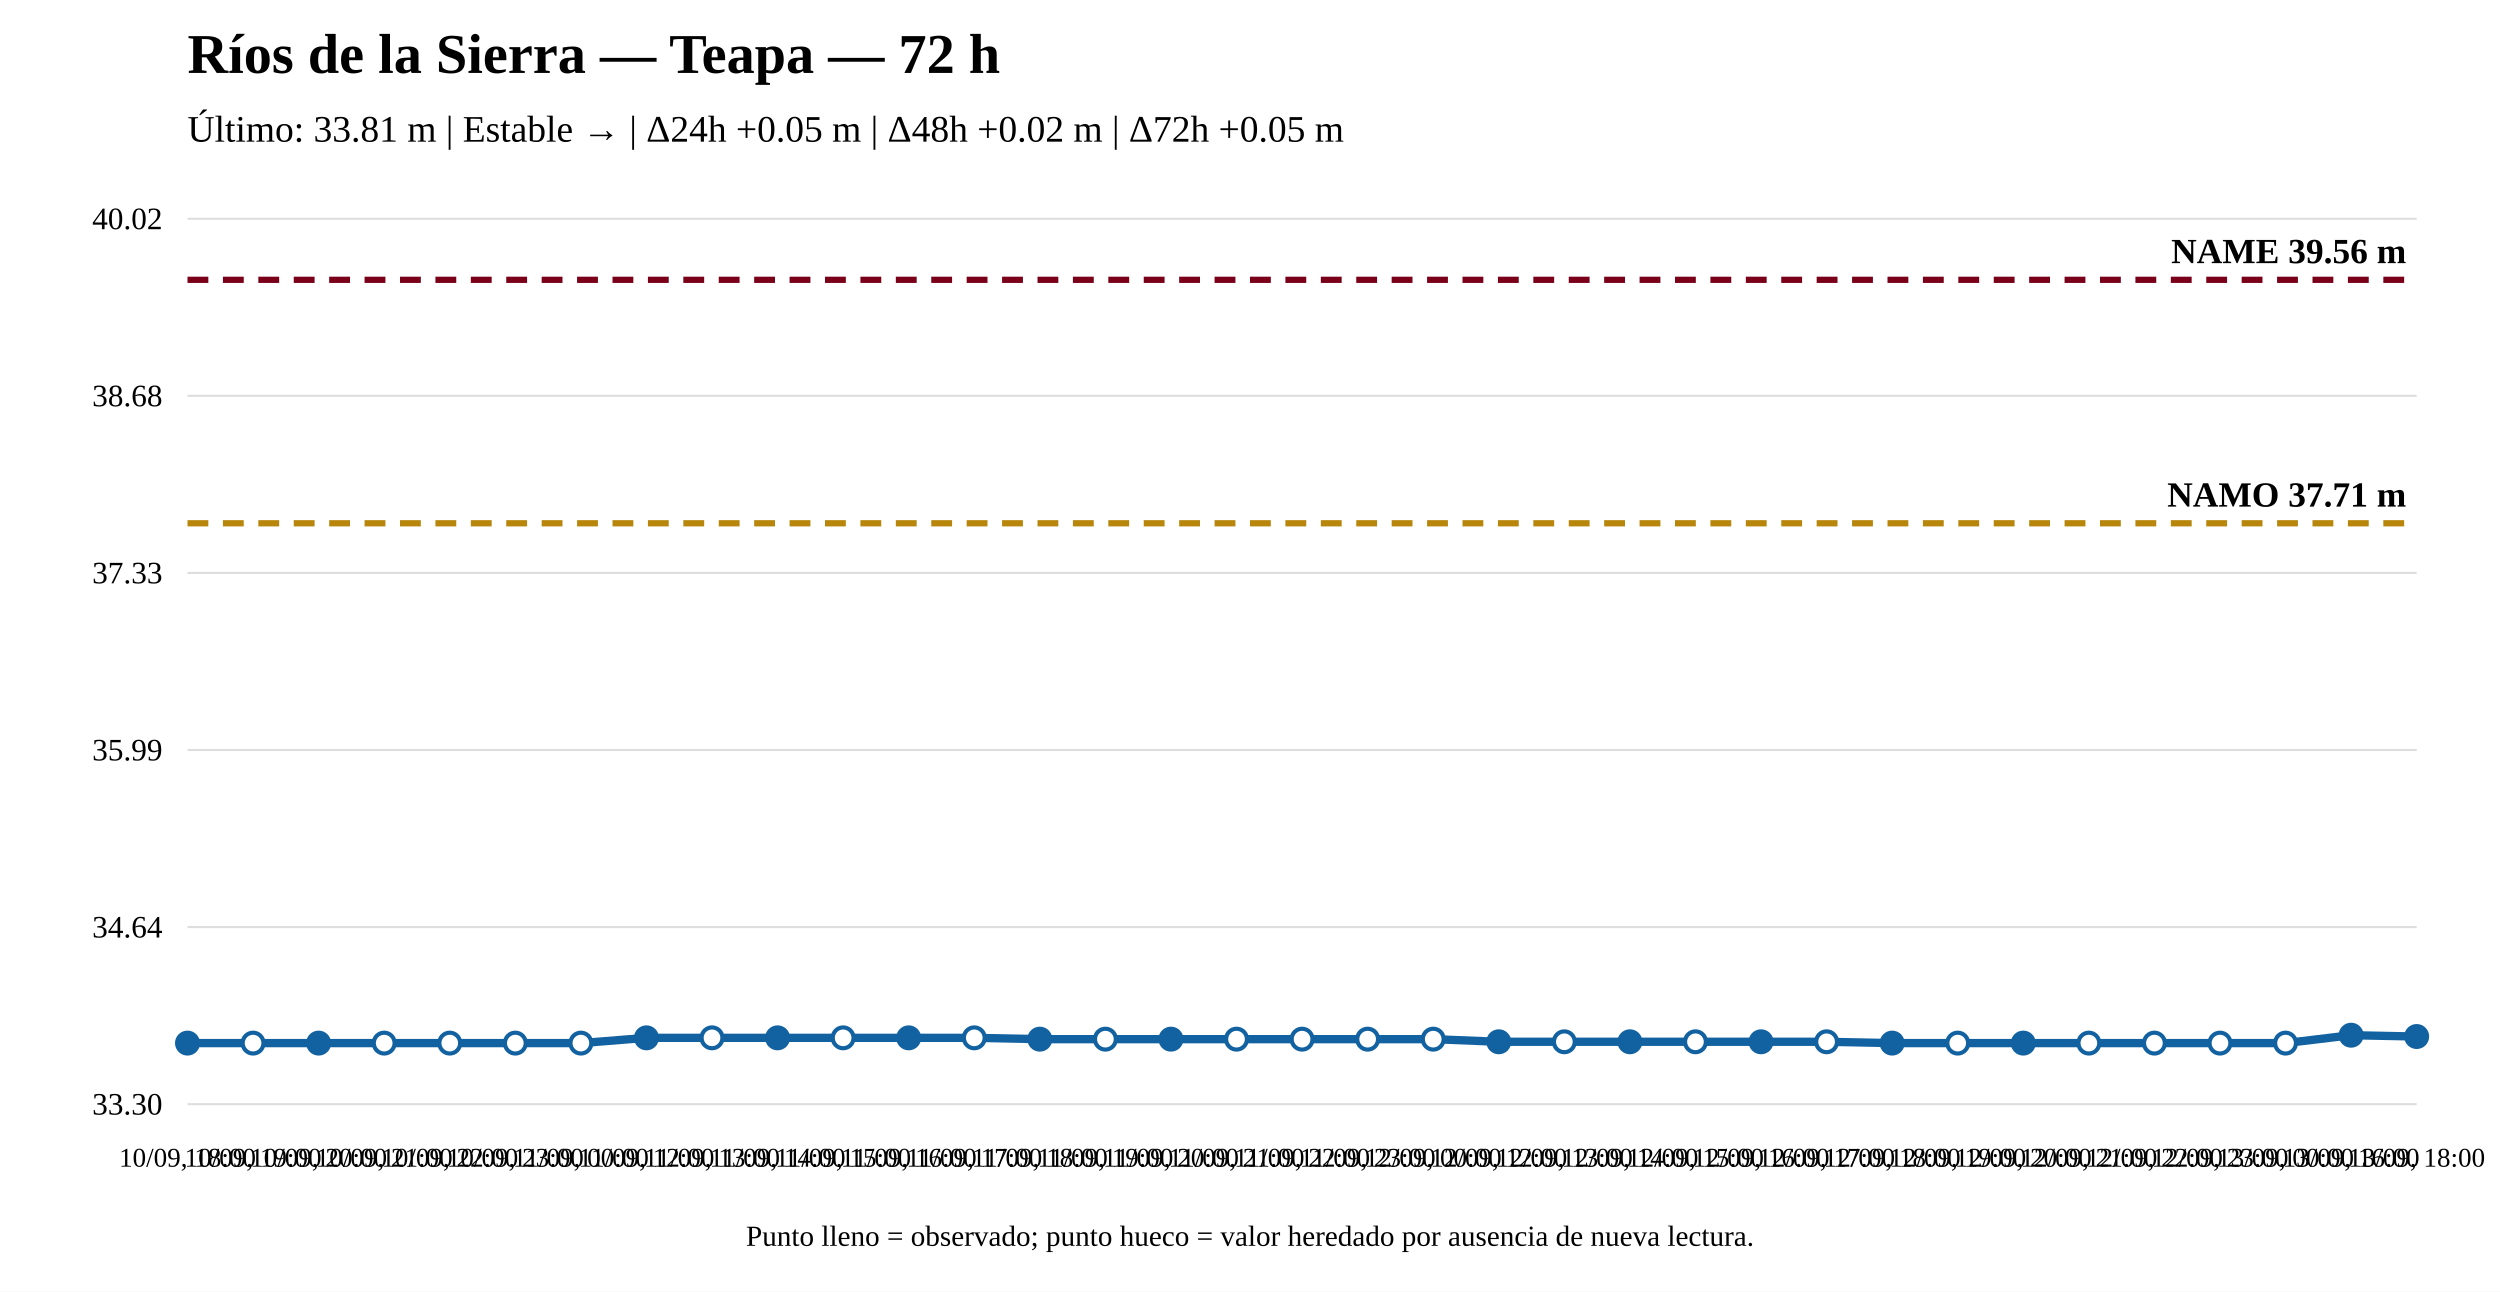
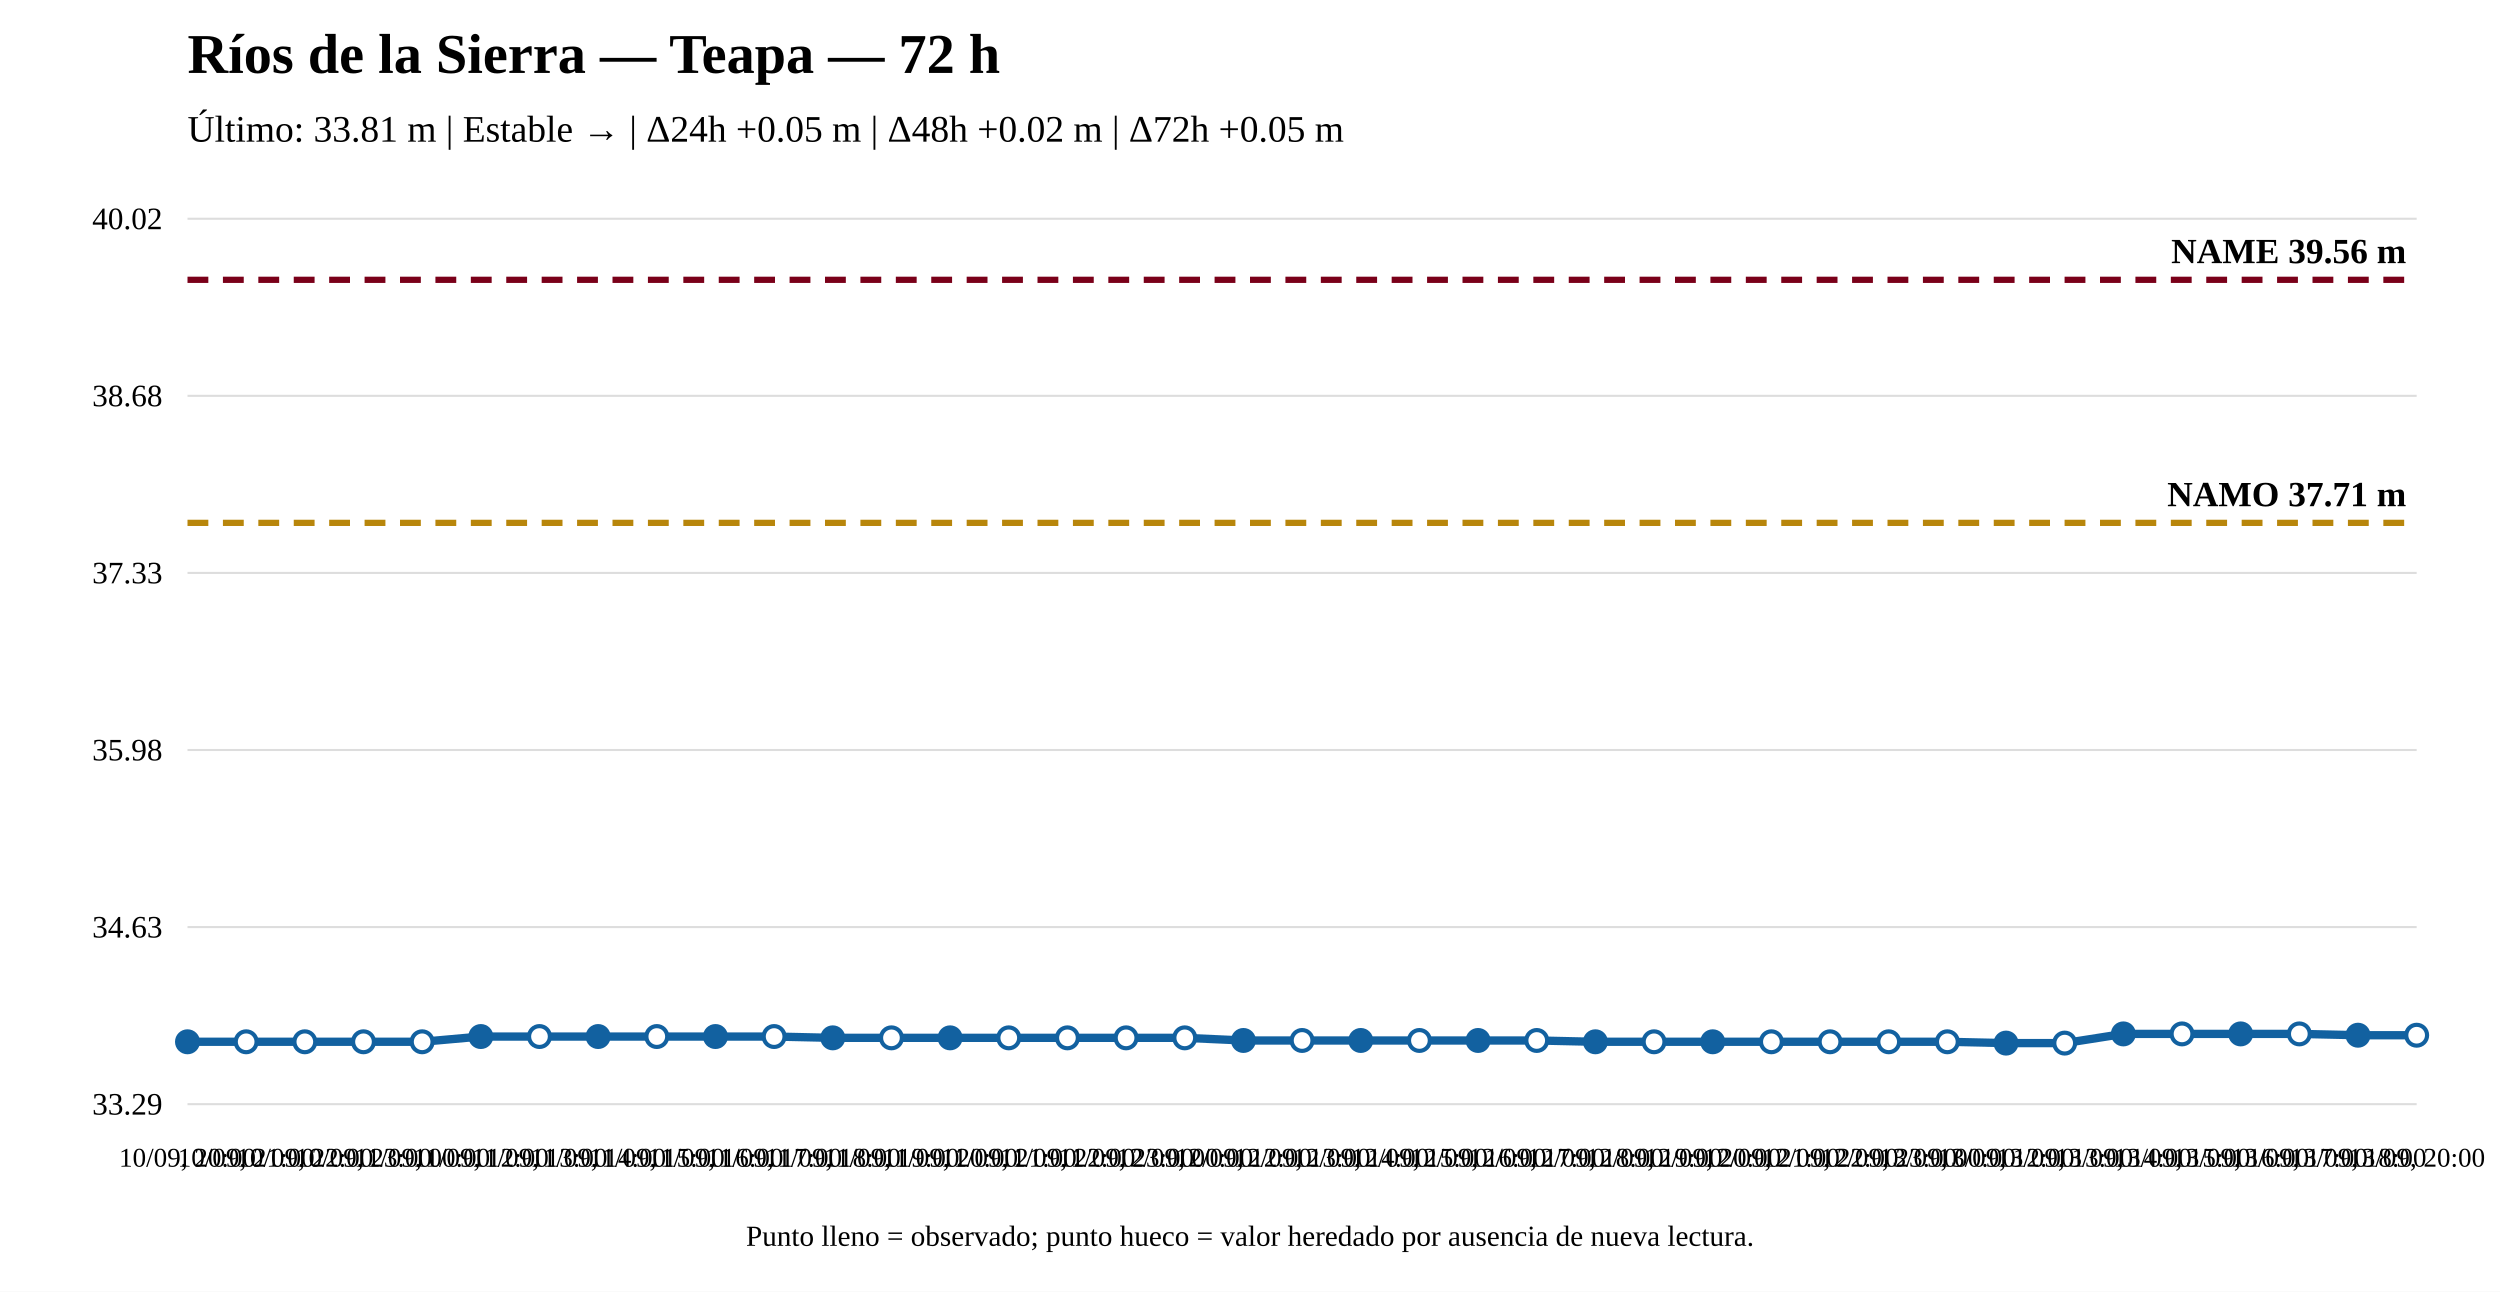
<svg xmlns="http://www.w3.org/2000/svg" width="1200" height="620" viewBox="0 0 1200 620">
  <rect width="100%" height="100%" fill="white" />
  <text x="90" y="35" font-size="27" font-weight="bold">Ríos de la Sierra — Teapa — 72 h</text>
  <text x="90" y="68" font-size="18">Último: 33.81 m | Estable → | Δ24h +0.05 m | Δ48h +0.02 m | Δ72h +0.05 m</text>
  <line x1="90" y1="530" x2="1160" y2="530" stroke="#ddd" />
  <line x1="90" y1="445" x2="1160" y2="445" stroke="#ddd" />
  <line x1="90" y1="360" x2="1160" y2="360" stroke="#ddd" />
  <line x1="90" y1="275" x2="1160" y2="275" stroke="#ddd" />
  <line x1="90" y1="190" x2="1160" y2="190" stroke="#ddd" />
  <line x1="90" y1="105" x2="1160" y2="105" stroke="#ddd" />
-   <text x="78" y="535" text-anchor="end" font-size="15">33.30</text>
-   <text x="78" y="450" text-anchor="end" font-size="15">34.64</text>
-   <text x="78" y="365" text-anchor="end" font-size="15">35.99</text>
+   <text x="78" y="535" text-anchor="end" font-size="15">33.29</text>
+   <text x="78" y="450" text-anchor="end" font-size="15">34.63</text>
+   <text x="78" y="365" text-anchor="end" font-size="15">35.98</text>
  <text x="78" y="280" text-anchor="end" font-size="15">37.33</text>
  <text x="78" y="195" text-anchor="end" font-size="15">38.68</text>
  <text x="78" y="110" text-anchor="end" font-size="15">40.02</text>
-   <line x1="90" y1="251.173" x2="1160" y2="251.173" stroke="#b8860b" stroke-width="3" stroke-dasharray="10 7" />
-   <text x="1155" y="243.173" text-anchor="end" font-size="17" font-weight="bold">NAMO 37.71 m</text>
+   <line x1="90" y1="250.972" x2="1160" y2="250.972" stroke="#b8860b" stroke-width="3" stroke-dasharray="10 7" />
+   <text x="1155" y="242.972" text-anchor="end" font-size="17" font-weight="bold">NAMO 37.71 m</text>
  <line x1="90" y1="134.31" x2="1160" y2="134.31" stroke="#7a0019" stroke-width="3" stroke-dasharray="10 7" />
  <text x="1155" y="126.31" text-anchor="end" font-size="17" font-weight="bold">NAME 39.56 m</text>
-   <polyline fill="none" stroke="#1261a0" stroke-width="4" points="90,500.69 121.471,500.69 152.941,500.69 184.412,500.69 215.882,500.69 247.353,500.69 278.824,500.69 310.294,498.163 341.765,498.163 373.235,498.163 404.706,498.163 436.176,498.163 467.647,498.163 499.118,498.795 530.588,498.795 562.059,498.795 593.529,498.795 625,498.795 656.471,498.795 687.941,498.795 719.412,500.058 750.882,500.058 782.353,500.058 813.824,500.058 845.294,500.058 876.765,500.058 908.235,500.69 939.706,500.69 971.176,500.69 1002.647,500.69 1034.118,500.69 1065.588,500.69 1097.059,500.69 1128.529,496.9 1160,497.531" />
-   <circle cx="90" cy="500.69" r="5" fill="#1261a0" stroke="#1261a0" stroke-width="2" />
-   <circle cx="121.471" cy="500.69" r="5" fill="white" stroke="#1261a0" stroke-width="2" />
-   <circle cx="152.941" cy="500.69" r="5" fill="#1261a0" stroke="#1261a0" stroke-width="2" />
-   <circle cx="184.412" cy="500.69" r="5" fill="white" stroke="#1261a0" stroke-width="2" />
-   <circle cx="215.882" cy="500.69" r="5" fill="white" stroke="#1261a0" stroke-width="2" />
-   <circle cx="247.353" cy="500.69" r="5" fill="white" stroke="#1261a0" stroke-width="2" />
-   <circle cx="278.824" cy="500.69" r="5" fill="white" stroke="#1261a0" stroke-width="2" />
-   <circle cx="310.294" cy="498.163" r="5" fill="#1261a0" stroke="#1261a0" stroke-width="2" />
-   <circle cx="341.765" cy="498.163" r="5" fill="white" stroke="#1261a0" stroke-width="2" />
-   <circle cx="373.235" cy="498.163" r="5" fill="#1261a0" stroke="#1261a0" stroke-width="2" />
-   <circle cx="404.706" cy="498.163" r="5" fill="white" stroke="#1261a0" stroke-width="2" />
-   <circle cx="436.176" cy="498.163" r="5" fill="#1261a0" stroke="#1261a0" stroke-width="2" />
-   <circle cx="467.647" cy="498.163" r="5" fill="white" stroke="#1261a0" stroke-width="2" />
-   <circle cx="499.118" cy="498.795" r="5" fill="#1261a0" stroke="#1261a0" stroke-width="2" />
-   <circle cx="530.588" cy="498.795" r="5" fill="white" stroke="#1261a0" stroke-width="2" />
-   <circle cx="562.059" cy="498.795" r="5" fill="#1261a0" stroke="#1261a0" stroke-width="2" />
-   <circle cx="593.529" cy="498.795" r="5" fill="white" stroke="#1261a0" stroke-width="2" />
-   <circle cx="625" cy="498.795" r="5" fill="white" stroke="#1261a0" stroke-width="2" />
-   <circle cx="656.471" cy="498.795" r="5" fill="white" stroke="#1261a0" stroke-width="2" />
-   <circle cx="687.941" cy="498.795" r="5" fill="white" stroke="#1261a0" stroke-width="2" />
-   <circle cx="719.412" cy="500.058" r="5" fill="#1261a0" stroke="#1261a0" stroke-width="2" />
-   <circle cx="750.882" cy="500.058" r="5" fill="white" stroke="#1261a0" stroke-width="2" />
-   <circle cx="782.353" cy="500.058" r="5" fill="#1261a0" stroke="#1261a0" stroke-width="2" />
-   <circle cx="813.824" cy="500.058" r="5" fill="white" stroke="#1261a0" stroke-width="2" />
-   <circle cx="845.294" cy="500.058" r="5" fill="#1261a0" stroke="#1261a0" stroke-width="2" />
-   <circle cx="876.765" cy="500.058" r="5" fill="white" stroke="#1261a0" stroke-width="2" />
-   <circle cx="908.235" cy="500.69" r="5" fill="#1261a0" stroke="#1261a0" stroke-width="2" />
-   <circle cx="939.706" cy="500.69" r="5" fill="white" stroke="#1261a0" stroke-width="2" />
-   <circle cx="971.176" cy="500.69" r="5" fill="#1261a0" stroke="#1261a0" stroke-width="2" />
-   <circle cx="1002.647" cy="500.69" r="5" fill="white" stroke="#1261a0" stroke-width="2" />
-   <circle cx="1034.118" cy="500.69" r="5" fill="white" stroke="#1261a0" stroke-width="2" />
-   <circle cx="1065.588" cy="500.69" r="5" fill="white" stroke="#1261a0" stroke-width="2" />
-   <circle cx="1097.059" cy="500.69" r="5" fill="white" stroke="#1261a0" stroke-width="2" />
-   <circle cx="1128.529" cy="496.9" r="5" fill="#1261a0" stroke="#1261a0" stroke-width="2" />
-   <circle cx="1160" cy="497.531" r="5" fill="#1261a0" stroke="#1261a0" stroke-width="2" />
-   <text x="90" y="560" text-anchor="middle" font-size="13">10/09, 18:00</text>
-   <text x="121.471" y="560" text-anchor="middle" font-size="13">10/09, 19:00</text>
-   <text x="152.941" y="560" text-anchor="middle" font-size="13">10/09, 20:00</text>
-   <text x="184.412" y="560" text-anchor="middle" font-size="13">10/09, 21:00</text>
-   <text x="215.882" y="560" text-anchor="middle" font-size="13">10/09, 22:00</text>
-   <text x="247.353" y="560" text-anchor="middle" font-size="13">10/09, 23:00</text>
-   <text x="278.824" y="560" text-anchor="middle" font-size="13">11/09, 00:00</text>
-   <text x="310.294" y="560" text-anchor="middle" font-size="13">11/09, 12:00</text>
-   <text x="341.765" y="560" text-anchor="middle" font-size="13">11/09, 13:00</text>
-   <text x="373.235" y="560" text-anchor="middle" font-size="13">11/09, 14:00</text>
-   <text x="404.706" y="560" text-anchor="middle" font-size="13">11/09, 15:00</text>
-   <text x="436.176" y="560" text-anchor="middle" font-size="13">11/09, 16:00</text>
-   <text x="467.647" y="560" text-anchor="middle" font-size="13">11/09, 17:00</text>
-   <text x="499.118" y="560" text-anchor="middle" font-size="13">11/09, 18:00</text>
-   <text x="530.588" y="560" text-anchor="middle" font-size="13">11/09, 19:00</text>
-   <text x="562.059" y="560" text-anchor="middle" font-size="13">11/09, 20:00</text>
-   <text x="593.529" y="560" text-anchor="middle" font-size="13">11/09, 21:00</text>
-   <text x="625" y="560" text-anchor="middle" font-size="13">11/09, 22:00</text>
-   <text x="656.471" y="560" text-anchor="middle" font-size="13">11/09, 23:00</text>
-   <text x="687.941" y="560" text-anchor="middle" font-size="13">12/09, 00:00</text>
-   <text x="719.412" y="560" text-anchor="middle" font-size="13">12/09, 12:00</text>
-   <text x="750.882" y="560" text-anchor="middle" font-size="13">12/09, 13:00</text>
-   <text x="782.353" y="560" text-anchor="middle" font-size="13">12/09, 14:00</text>
-   <text x="813.824" y="560" text-anchor="middle" font-size="13">12/09, 15:00</text>
-   <text x="845.294" y="560" text-anchor="middle" font-size="13">12/09, 16:00</text>
-   <text x="876.765" y="560" text-anchor="middle" font-size="13">12/09, 17:00</text>
-   <text x="908.235" y="560" text-anchor="middle" font-size="13">12/09, 18:00</text>
-   <text x="939.706" y="560" text-anchor="middle" font-size="13">12/09, 19:00</text>
-   <text x="971.176" y="560" text-anchor="middle" font-size="13">12/09, 20:00</text>
-   <text x="1002.647" y="560" text-anchor="middle" font-size="13">12/09, 21:00</text>
-   <text x="1034.118" y="560" text-anchor="middle" font-size="13">12/09, 22:00</text>
-   <text x="1065.588" y="560" text-anchor="middle" font-size="13">12/09, 23:00</text>
-   <text x="1097.059" y="560" text-anchor="middle" font-size="13">13/09, 00:00</text>
-   <text x="1128.529" y="560" text-anchor="middle" font-size="13">13/09, 16:00</text>
-   <text x="1160" y="560" text-anchor="middle" font-size="13">13/09, 18:00</text>
+   <polyline fill="none" stroke="#1261a0" stroke-width="4" points="90,500.059 118.158,500.059 146.316,500.059 174.474,500.059 202.632,500.059 230.789,497.537 258.947,497.537 287.105,497.537 315.263,497.537 343.421,497.537 371.579,497.537 399.737,498.167 427.895,498.167 456.053,498.167 484.211,498.167 512.368,498.167 540.526,498.167 568.684,498.167 596.842,499.428 625,499.428 653.158,499.428 681.316,499.428 709.474,499.428 737.632,499.428 765.789,500.059 793.947,500.059 822.105,500.059 850.263,500.059 878.421,500.059 906.579,500.059 934.737,500.059 962.895,500.69 991.053,500.69 1019.211,496.275 1047.368,496.275 1075.526,496.275 1103.684,496.275 1131.842,496.906 1160,496.906" />
+   <circle cx="90" cy="500.059" r="5" fill="#1261a0" stroke="#1261a0" stroke-width="2" />
+   <circle cx="118.158" cy="500.059" r="5" fill="white" stroke="#1261a0" stroke-width="2" />
+   <circle cx="146.316" cy="500.059" r="5" fill="white" stroke="#1261a0" stroke-width="2" />
+   <circle cx="174.474" cy="500.059" r="5" fill="white" stroke="#1261a0" stroke-width="2" />
+   <circle cx="202.632" cy="500.059" r="5" fill="white" stroke="#1261a0" stroke-width="2" />
+   <circle cx="230.789" cy="497.537" r="5" fill="#1261a0" stroke="#1261a0" stroke-width="2" />
+   <circle cx="258.947" cy="497.537" r="5" fill="white" stroke="#1261a0" stroke-width="2" />
+   <circle cx="287.105" cy="497.537" r="5" fill="#1261a0" stroke="#1261a0" stroke-width="2" />
+   <circle cx="315.263" cy="497.537" r="5" fill="white" stroke="#1261a0" stroke-width="2" />
+   <circle cx="343.421" cy="497.537" r="5" fill="#1261a0" stroke="#1261a0" stroke-width="2" />
+   <circle cx="371.579" cy="497.537" r="5" fill="white" stroke="#1261a0" stroke-width="2" />
+   <circle cx="399.737" cy="498.167" r="5" fill="#1261a0" stroke="#1261a0" stroke-width="2" />
+   <circle cx="427.895" cy="498.167" r="5" fill="white" stroke="#1261a0" stroke-width="2" />
+   <circle cx="456.053" cy="498.167" r="5" fill="#1261a0" stroke="#1261a0" stroke-width="2" />
+   <circle cx="484.211" cy="498.167" r="5" fill="white" stroke="#1261a0" stroke-width="2" />
+   <circle cx="512.368" cy="498.167" r="5" fill="white" stroke="#1261a0" stroke-width="2" />
+   <circle cx="540.526" cy="498.167" r="5" fill="white" stroke="#1261a0" stroke-width="2" />
+   <circle cx="568.684" cy="498.167" r="5" fill="white" stroke="#1261a0" stroke-width="2" />
+   <circle cx="596.842" cy="499.428" r="5" fill="#1261a0" stroke="#1261a0" stroke-width="2" />
+   <circle cx="625" cy="499.428" r="5" fill="white" stroke="#1261a0" stroke-width="2" />
+   <circle cx="653.158" cy="499.428" r="5" fill="#1261a0" stroke="#1261a0" stroke-width="2" />
+   <circle cx="681.316" cy="499.428" r="5" fill="white" stroke="#1261a0" stroke-width="2" />
+   <circle cx="709.474" cy="499.428" r="5" fill="#1261a0" stroke="#1261a0" stroke-width="2" />
+   <circle cx="737.632" cy="499.428" r="5" fill="white" stroke="#1261a0" stroke-width="2" />
+   <circle cx="765.789" cy="500.059" r="5" fill="#1261a0" stroke="#1261a0" stroke-width="2" />
+   <circle cx="793.947" cy="500.059" r="5" fill="white" stroke="#1261a0" stroke-width="2" />
+   <circle cx="822.105" cy="500.059" r="5" fill="#1261a0" stroke="#1261a0" stroke-width="2" />
+   <circle cx="850.263" cy="500.059" r="5" fill="white" stroke="#1261a0" stroke-width="2" />
+   <circle cx="878.421" cy="500.059" r="5" fill="white" stroke="#1261a0" stroke-width="2" />
+   <circle cx="906.579" cy="500.059" r="5" fill="white" stroke="#1261a0" stroke-width="2" />
+   <circle cx="934.737" cy="500.059" r="5" fill="white" stroke="#1261a0" stroke-width="2" />
+   <circle cx="962.895" cy="500.69" r="5" fill="#1261a0" stroke="#1261a0" stroke-width="2" />
+   <circle cx="991.053" cy="500.69" r="5" fill="white" stroke="#1261a0" stroke-width="2" />
+   <circle cx="1019.211" cy="496.275" r="5" fill="#1261a0" stroke="#1261a0" stroke-width="2" />
+   <circle cx="1047.368" cy="496.275" r="5" fill="white" stroke="#1261a0" stroke-width="2" />
+   <circle cx="1075.526" cy="496.275" r="5" fill="#1261a0" stroke="#1261a0" stroke-width="2" />
+   <circle cx="1103.684" cy="496.275" r="5" fill="white" stroke="#1261a0" stroke-width="2" />
+   <circle cx="1131.842" cy="496.906" r="5" fill="#1261a0" stroke="#1261a0" stroke-width="2" />
+   <circle cx="1160" cy="496.906" r="5" fill="white" stroke="#1261a0" stroke-width="2" />
+   <text x="90" y="560" text-anchor="middle" font-size="13">10/09, 20:00</text>
+   <text x="118.158" y="560" text-anchor="middle" font-size="13">10/09, 21:00</text>
+   <text x="146.316" y="560" text-anchor="middle" font-size="13">10/09, 22:00</text>
+   <text x="174.474" y="560" text-anchor="middle" font-size="13">10/09, 23:00</text>
+   <text x="202.632" y="560" text-anchor="middle" font-size="13">11/09, 00:00</text>
+   <text x="230.789" y="560" text-anchor="middle" font-size="13">11/09, 12:00</text>
+   <text x="258.947" y="560" text-anchor="middle" font-size="13">11/09, 13:00</text>
+   <text x="287.105" y="560" text-anchor="middle" font-size="13">11/09, 14:00</text>
+   <text x="315.263" y="560" text-anchor="middle" font-size="13">11/09, 15:00</text>
+   <text x="343.421" y="560" text-anchor="middle" font-size="13">11/09, 16:00</text>
+   <text x="371.579" y="560" text-anchor="middle" font-size="13">11/09, 17:00</text>
+   <text x="399.737" y="560" text-anchor="middle" font-size="13">11/09, 18:00</text>
+   <text x="427.895" y="560" text-anchor="middle" font-size="13">11/09, 19:00</text>
+   <text x="456.053" y="560" text-anchor="middle" font-size="13">11/09, 20:00</text>
+   <text x="484.211" y="560" text-anchor="middle" font-size="13">11/09, 21:00</text>
+   <text x="512.368" y="560" text-anchor="middle" font-size="13">11/09, 22:00</text>
+   <text x="540.526" y="560" text-anchor="middle" font-size="13">11/09, 23:00</text>
+   <text x="568.684" y="560" text-anchor="middle" font-size="13">12/09, 00:00</text>
+   <text x="596.842" y="560" text-anchor="middle" font-size="13">12/09, 12:00</text>
+   <text x="625" y="560" text-anchor="middle" font-size="13">12/09, 13:00</text>
+   <text x="653.158" y="560" text-anchor="middle" font-size="13">12/09, 14:00</text>
+   <text x="681.316" y="560" text-anchor="middle" font-size="13">12/09, 15:00</text>
+   <text x="709.474" y="560" text-anchor="middle" font-size="13">12/09, 16:00</text>
+   <text x="737.632" y="560" text-anchor="middle" font-size="13">12/09, 17:00</text>
+   <text x="765.789" y="560" text-anchor="middle" font-size="13">12/09, 18:00</text>
+   <text x="793.947" y="560" text-anchor="middle" font-size="13">12/09, 19:00</text>
+   <text x="822.105" y="560" text-anchor="middle" font-size="13">12/09, 20:00</text>
+   <text x="850.263" y="560" text-anchor="middle" font-size="13">12/09, 21:00</text>
+   <text x="878.421" y="560" text-anchor="middle" font-size="13">12/09, 22:00</text>
+   <text x="906.579" y="560" text-anchor="middle" font-size="13">12/09, 23:00</text>
+   <text x="934.737" y="560" text-anchor="middle" font-size="13">13/09, 00:00</text>
+   <text x="962.895" y="560" text-anchor="middle" font-size="13">13/09, 12:00</text>
+   <text x="991.053" y="560" text-anchor="middle" font-size="13">13/09, 13:00</text>
+   <text x="1019.211" y="560" text-anchor="middle" font-size="13">13/09, 14:00</text>
+   <text x="1047.368" y="560" text-anchor="middle" font-size="13">13/09, 15:00</text>
+   <text x="1075.526" y="560" text-anchor="middle" font-size="13">13/09, 16:00</text>
+   <text x="1103.684" y="560" text-anchor="middle" font-size="13">13/09, 17:00</text>
+   <text x="1131.842" y="560" text-anchor="middle" font-size="13">13/09, 18:00</text>
+   <text x="1160" y="560" text-anchor="middle" font-size="13">13/09, 20:00</text>
  <text x="600" y="598" text-anchor="middle" font-size="14">Punto lleno = observado; punto hueco = valor heredado por ausencia de nueva lectura.</text>
</svg>
